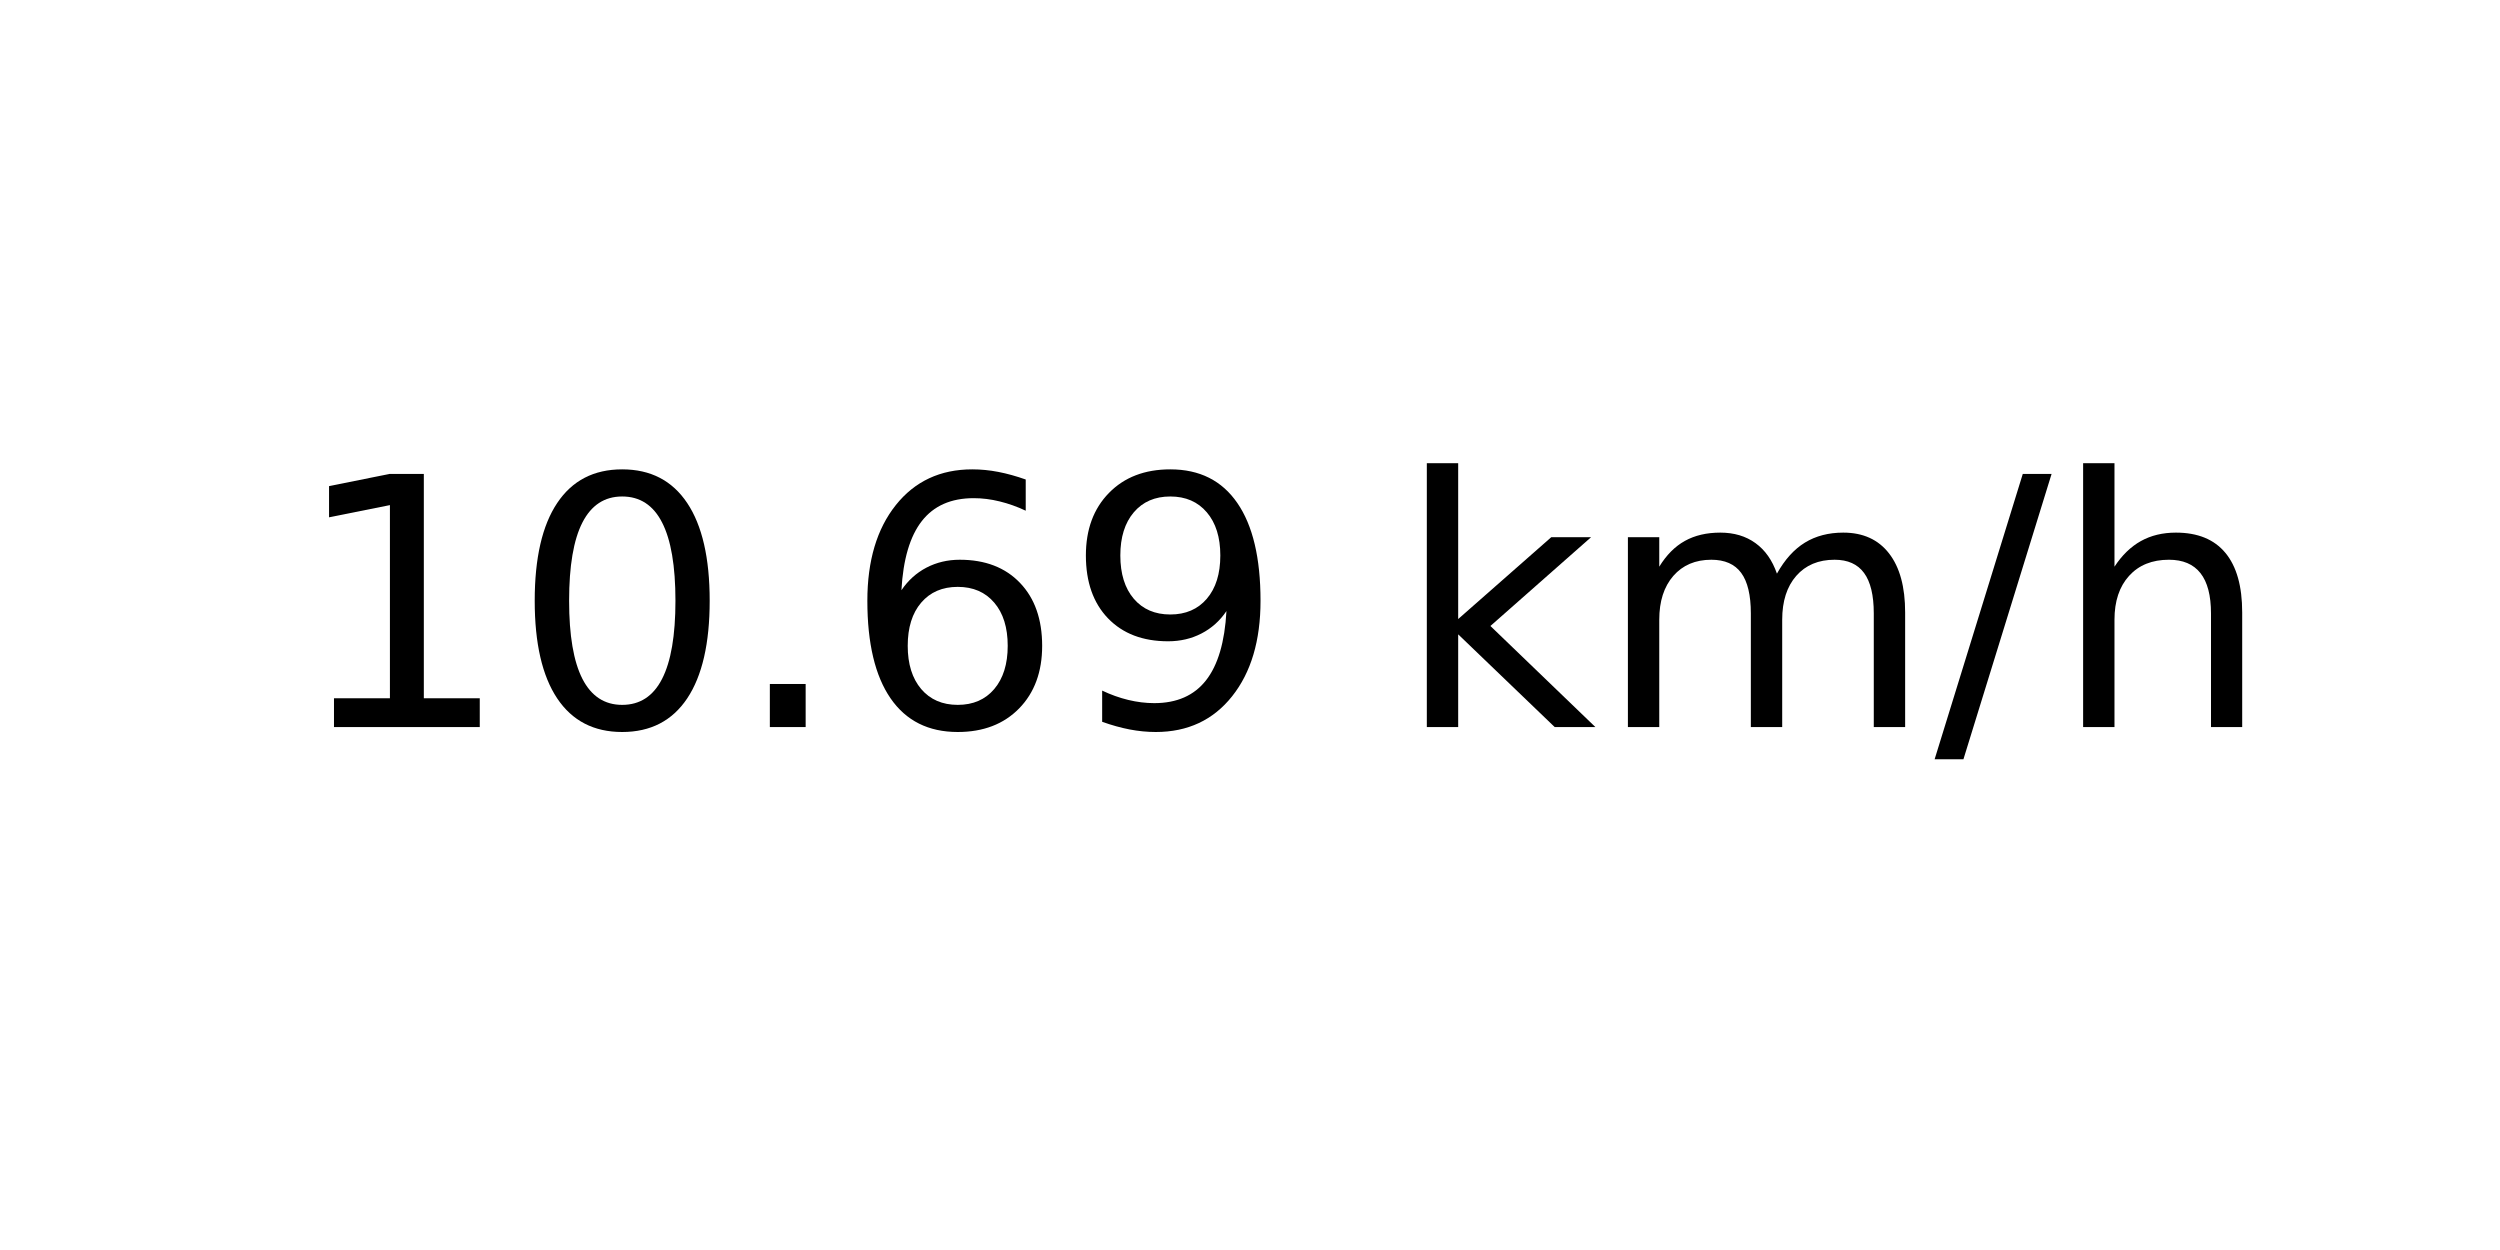
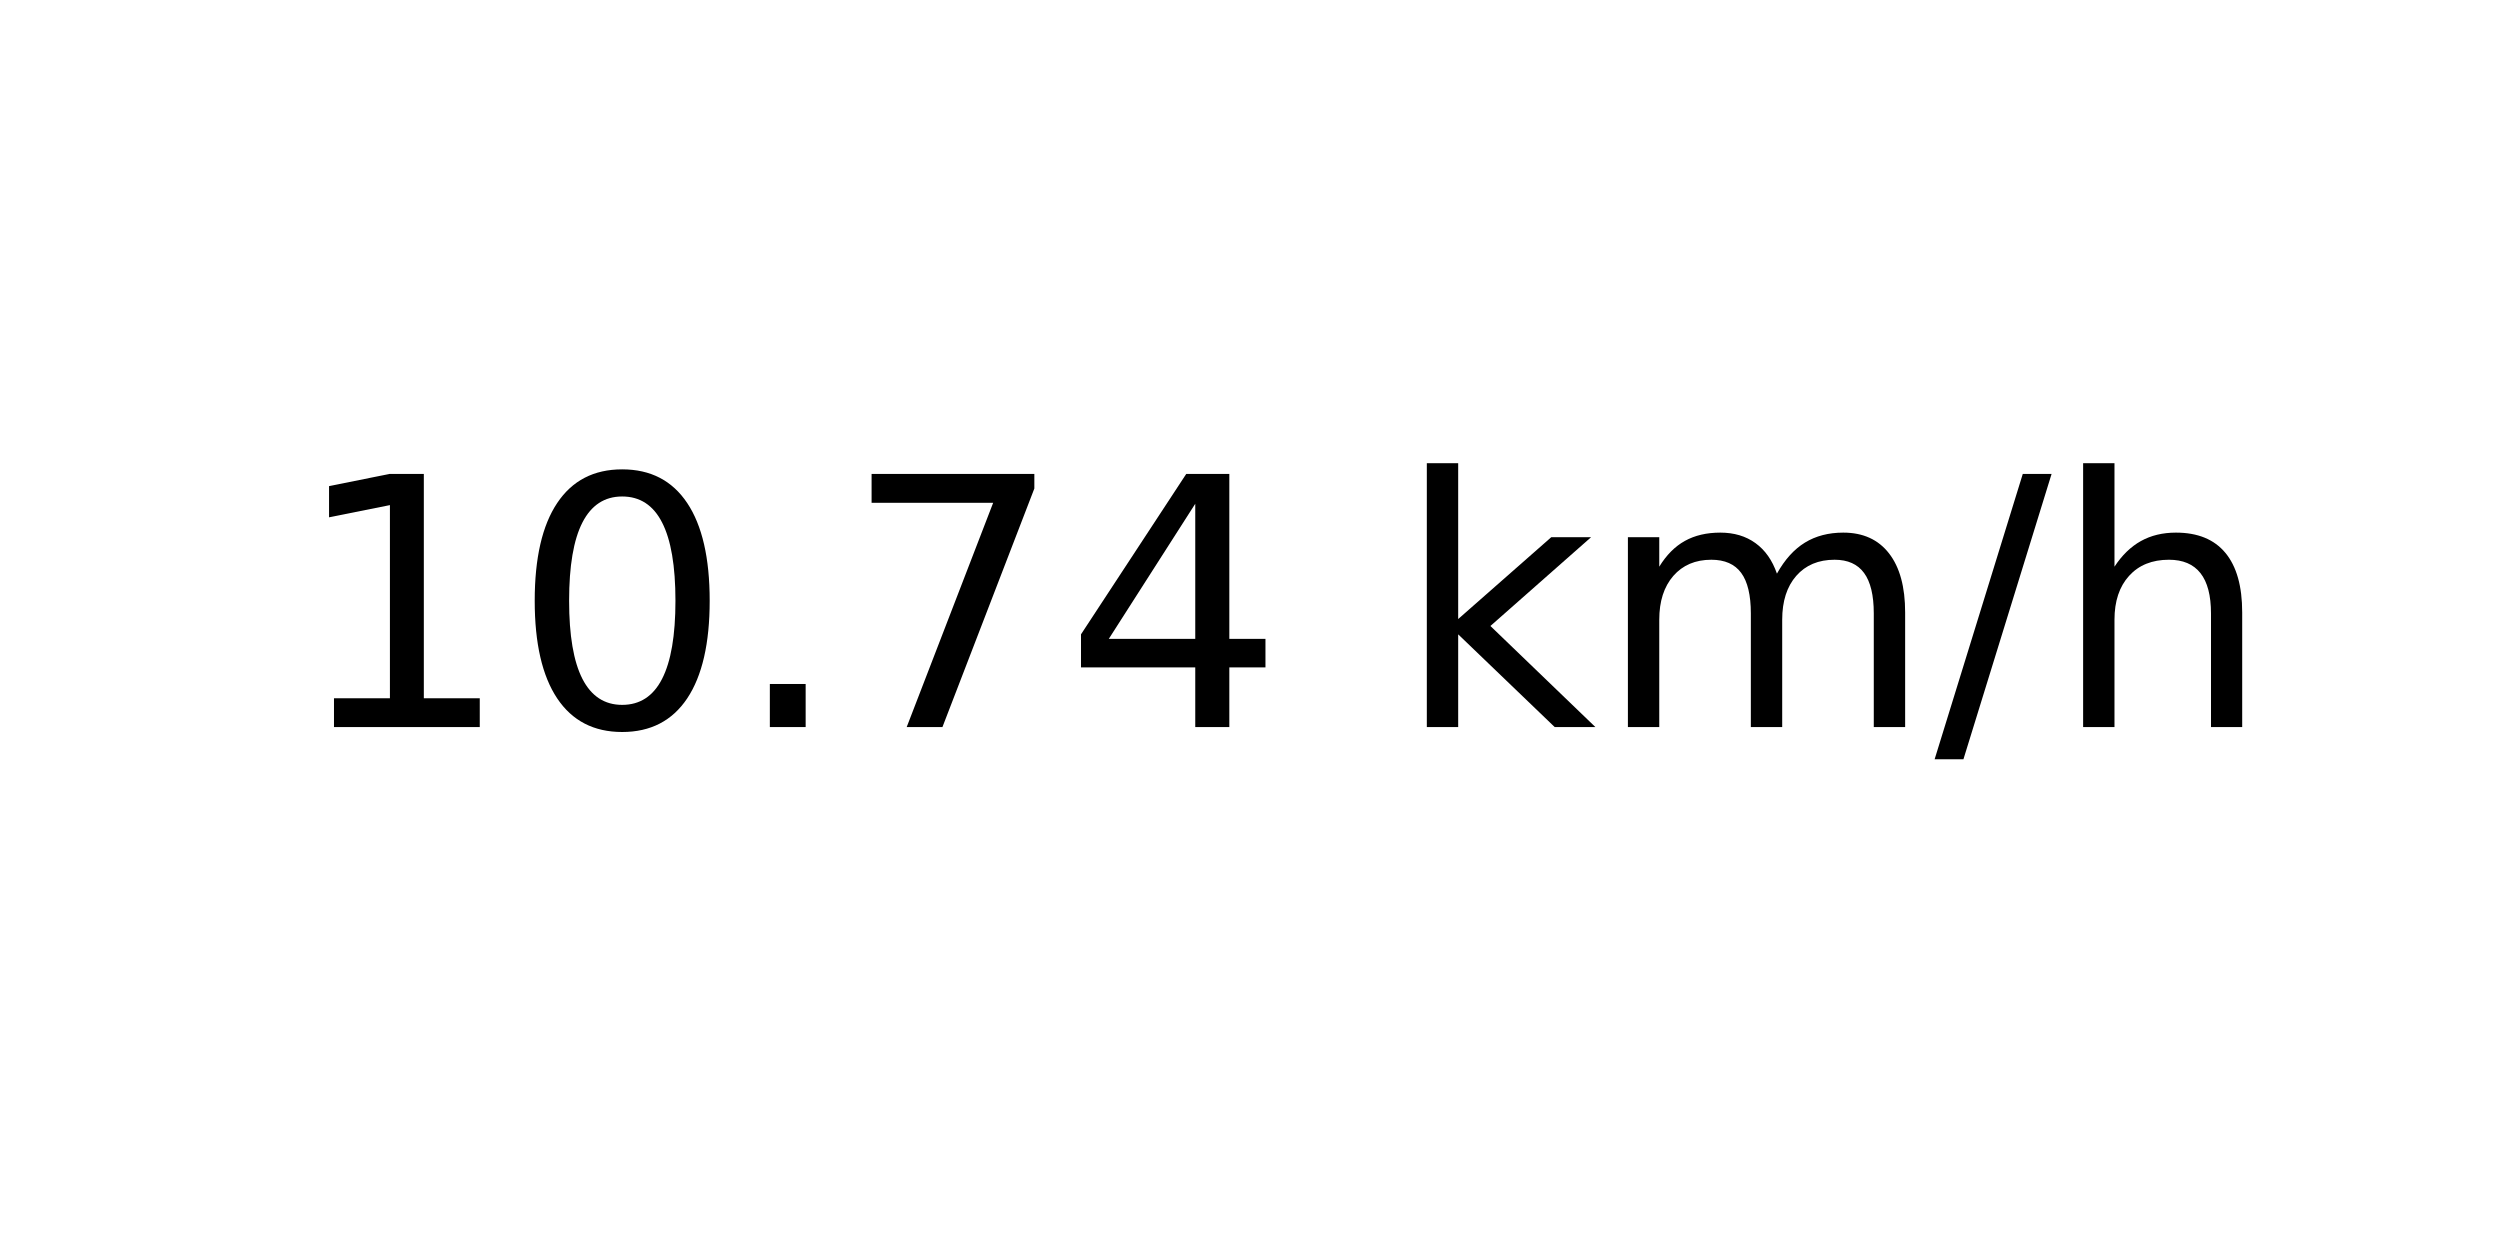
<svg xmlns="http://www.w3.org/2000/svg" xmlns:xlink="http://www.w3.org/1999/xlink" width="72pt" height="36pt" viewBox="0 0 72 36" version="1.1">
  <defs>
    <style type="text/css">*{stroke-linejoin: round; stroke-linecap: butt}</style>
  </defs>
  <g id="figure_1">
    <g id="axes_1">
      <g id="text_1">
        <g transform="translate(8.378125 20.93937) scale(0.1 -0.1)">
          <defs>
            <path id="DejaVuSans-31" d="M 794 531  L 1825 531  L 1825 4091  L 703 3866  L 703 4441  L 1819 4666  L 2450 4666  L 2450 531  L 3481 531  L 3481 0  L 794 0  L 794 531  z " transform="scale(0.015625)" />
            <path id="DejaVuSans-30" d="M 2034 4250  Q 1547 4250 1301 3770  Q 1056 3291 1056 2328  Q 1056 1369 1301 889  Q 1547 409 2034 409  Q 2525 409 2770 889  Q 3016 1369 3016 2328  Q 3016 3291 2770 3770  Q 2525 4250 2034 4250  z M 2034 4750  Q 2819 4750 3233 4129  Q 3647 3509 3647 2328  Q 3647 1150 3233 529  Q 2819 -91 2034 -91  Q 1250 -91 836 529  Q 422 1150 422 2328  Q 422 3509 836 4129  Q 1250 4750 2034 4750  z " transform="scale(0.015625)" />
            <path id="DejaVuSans-2e" d="M 684 794  L 1344 794  L 1344 0  L 684 0  L 684 794  z " transform="scale(0.015625)" />
-             <path id="DejaVuSans-36" d="M 2113 2584  Q 1688 2584 1439 2293  Q 1191 2003 1191 1497  Q 1191 994 1439 701  Q 1688 409 2113 409  Q 2538 409 2786 701  Q 3034 994 3034 1497  Q 3034 2003 2786 2293  Q 2538 2584 2113 2584  z M 3366 4563  L 3366 3988  Q 3128 4100 2886 4159  Q 2644 4219 2406 4219  Q 1781 4219 1451 3797  Q 1122 3375 1075 2522  Q 1259 2794 1537 2939  Q 1816 3084 2150 3084  Q 2853 3084 3261 2657  Q 3669 2231 3669 1497  Q 3669 778 3244 343  Q 2819 -91 2113 -91  Q 1303 -91 875 529  Q 447 1150 447 2328  Q 447 3434 972 4092  Q 1497 4750 2381 4750  Q 2619 4750 2861 4703  Q 3103 4656 3366 4563  z " transform="scale(0.015625)" />
-             <path id="DejaVuSans-39" d="M 703 97  L 703 672  Q 941 559 1184 500  Q 1428 441 1663 441  Q 2288 441 2617 861  Q 2947 1281 2994 2138  Q 2813 1869 2534 1725  Q 2256 1581 1919 1581  Q 1219 1581 811 2004  Q 403 2428 403 3163  Q 403 3881 828 4315  Q 1253 4750 1959 4750  Q 2769 4750 3195 4129  Q 3622 3509 3622 2328  Q 3622 1225 3098 567  Q 2575 -91 1691 -91  Q 1453 -91 1209 -44  Q 966 3 703 97  z M 1959 2075  Q 2384 2075 2632 2365  Q 2881 2656 2881 3163  Q 2881 3666 2632 3958  Q 2384 4250 1959 4250  Q 1534 4250 1286 3958  Q 1038 3666 1038 3163  Q 1038 2656 1286 2365  Q 1534 2075 1959 2075  z " transform="scale(0.015625)" />
+             <path id="DejaVuSans-37" d="M 525 4666  L 3525 4666  L 3525 4397  L 1831 0  L 1172 0  L 2766 4134  L 525 4134  L 525 4666  z " transform="scale(0.015625)" />
+             <path id="DejaVuSans-34" d="M 2419 4116  L 825 1625  L 2419 1625  L 2419 4116  z M 2253 4666  L 3047 4666  L 3047 1625  L 3713 1625  L 3713 1100  L 3047 1100  L 3047 0  L 2419 0  L 2419 1100  L 313 1100  L 313 1709  L 2253 4666  z " transform="scale(0.015625)" />
            <path id="DejaVuSans-20" transform="scale(0.015625)" />
            <path id="DejaVuSans-6b" d="M 581 4863  L 1159 4863  L 1159 1991  L 2875 3500  L 3609 3500  L 1753 1863  L 3688 0  L 2938 0  L 1159 1709  L 1159 0  L 581 0  L 581 4863  z " transform="scale(0.015625)" />
            <path id="DejaVuSans-6d" d="M 3328 2828  Q 3544 3216 3844 3400  Q 4144 3584 4550 3584  Q 5097 3584 5394 3201  Q 5691 2819 5691 2113  L 5691 0  L 5113 0  L 5113 2094  Q 5113 2597 4934 2840  Q 4756 3084 4391 3084  Q 3944 3084 3684 2787  Q 3425 2491 3425 1978  L 3425 0  L 2847 0  L 2847 2094  Q 2847 2600 2669 2842  Q 2491 3084 2119 3084  Q 1678 3084 1418 2786  Q 1159 2488 1159 1978  L 1159 0  L 581 0  L 581 3500  L 1159 3500  L 1159 2956  Q 1356 3278 1631 3431  Q 1906 3584 2284 3584  Q 2666 3584 2933 3390  Q 3200 3197 3328 2828  z " transform="scale(0.015625)" />
            <path id="DejaVuSans-2f" d="M 1625 4666  L 2156 4666  L 531 -594  L 0 -594  L 1625 4666  z " transform="scale(0.015625)" />
            <path id="DejaVuSans-68" d="M 3513 2113  L 3513 0  L 2938 0  L 2938 2094  Q 2938 2591 2744 2837  Q 2550 3084 2163 3084  Q 1697 3084 1428 2787  Q 1159 2491 1159 1978  L 1159 0  L 581 0  L 581 4863  L 1159 4863  L 1159 2956  Q 1366 3272 1645 3428  Q 1925 3584 2291 3584  Q 2894 3584 3203 3211  Q 3513 2838 3513 2113  z " transform="scale(0.015625)" />
          </defs>
          <use xlink:href="#DejaVuSans-31" />
          <use xlink:href="#DejaVuSans-30" x="63.623" />
          <use xlink:href="#DejaVuSans-2e" x="127.246" />
-           <use xlink:href="#DejaVuSans-36" x="159.033" />
-           <use xlink:href="#DejaVuSans-39" x="222.656" />
+           <use xlink:href="#DejaVuSans-37" x="159.033" />
+           <use xlink:href="#DejaVuSans-34" x="222.656" />
          <use xlink:href="#DejaVuSans-20" x="286.279" />
          <use xlink:href="#DejaVuSans-6b" x="318.066" />
          <use xlink:href="#DejaVuSans-6d" x="375.977" />
          <use xlink:href="#DejaVuSans-2f" x="473.389" />
          <use xlink:href="#DejaVuSans-68" x="507.08" />
        </g>
      </g>
    </g>
  </g>
</svg>
